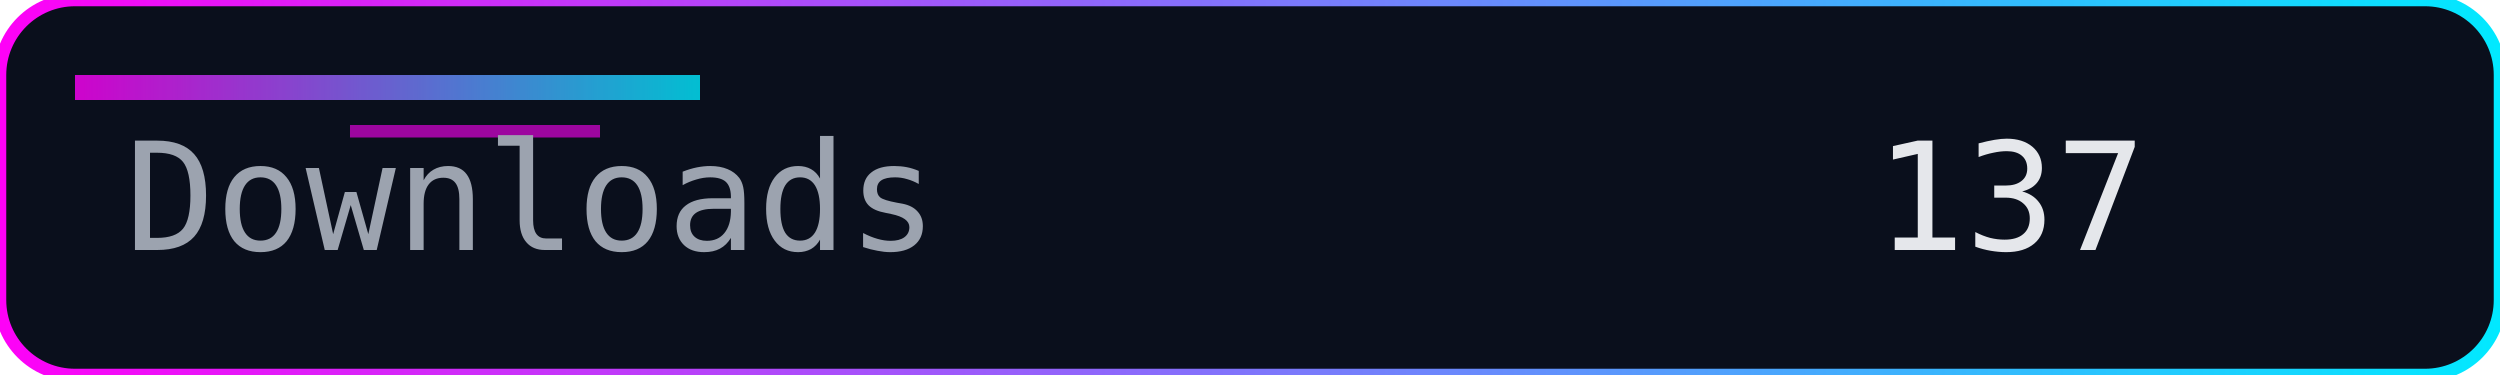
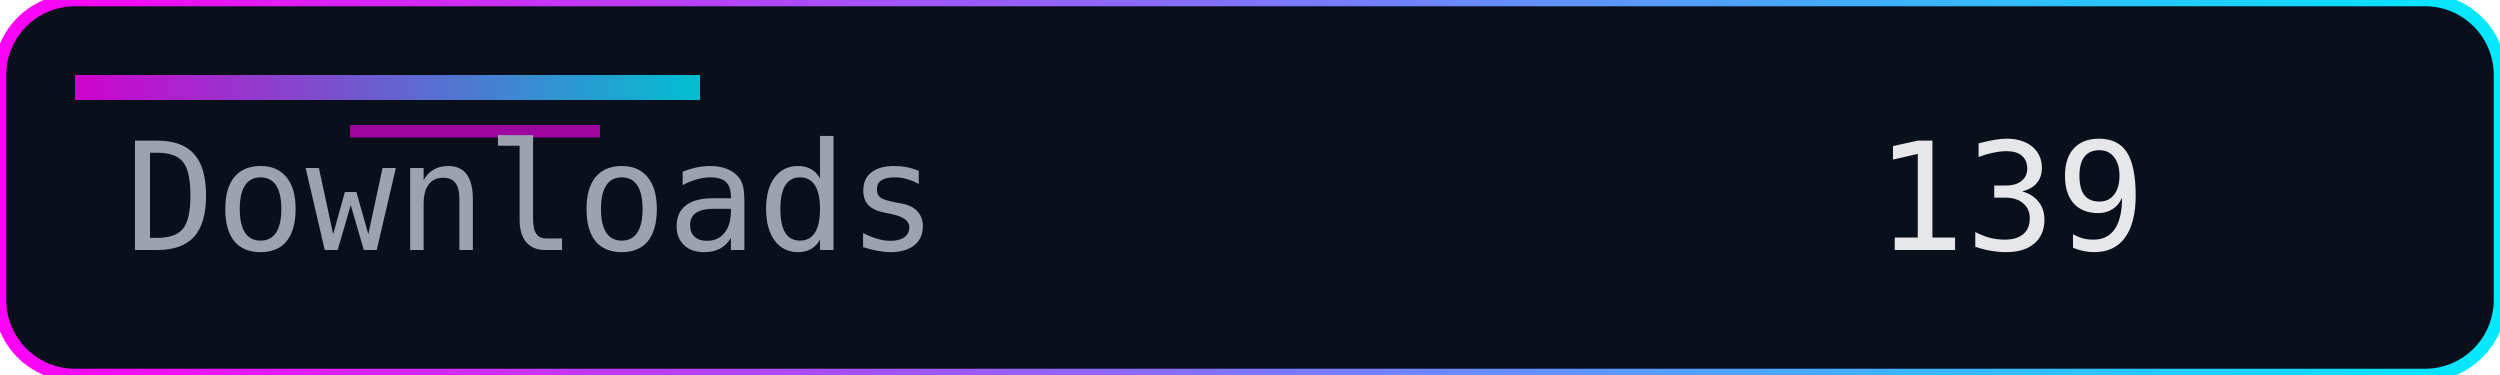
<svg xmlns="http://www.w3.org/2000/svg" width="200" height="30" role="img" aria-label="Downloads">
  <defs>
    <linearGradient id="accent" x1="0" y1="0" x2="1" y2="0">
      <stop offset="0%" stop-color="#ff00f7" />
      <stop offset="100%" stop-color="#00eaff" />
    </linearGradient>
  </defs>
  <rect width="200" height="30" rx="6" fill="#0a0f1c" />
  <rect width="200" height="30" rx="6" fill="none" stroke="url(#accent)" stroke-width="1" />
  <rect x="6" y="6" width="50" height="2" fill="url(#accent)" opacity="0.8" />
  <rect x="28" y="10" width="20" height="1" fill="#ff00f7" opacity="0.6" />
  <g font-family="Consolas, Menlo, monospace" font-size="12">
    <text x="10" y="20" fill="#9ca3af">Downloads</text>
-     <text x="150" y="20" fill="#e5e7eb">137</text>
+     <text x="150" y="20" fill="#e5e7eb">139</text>
  </g>
</svg>
